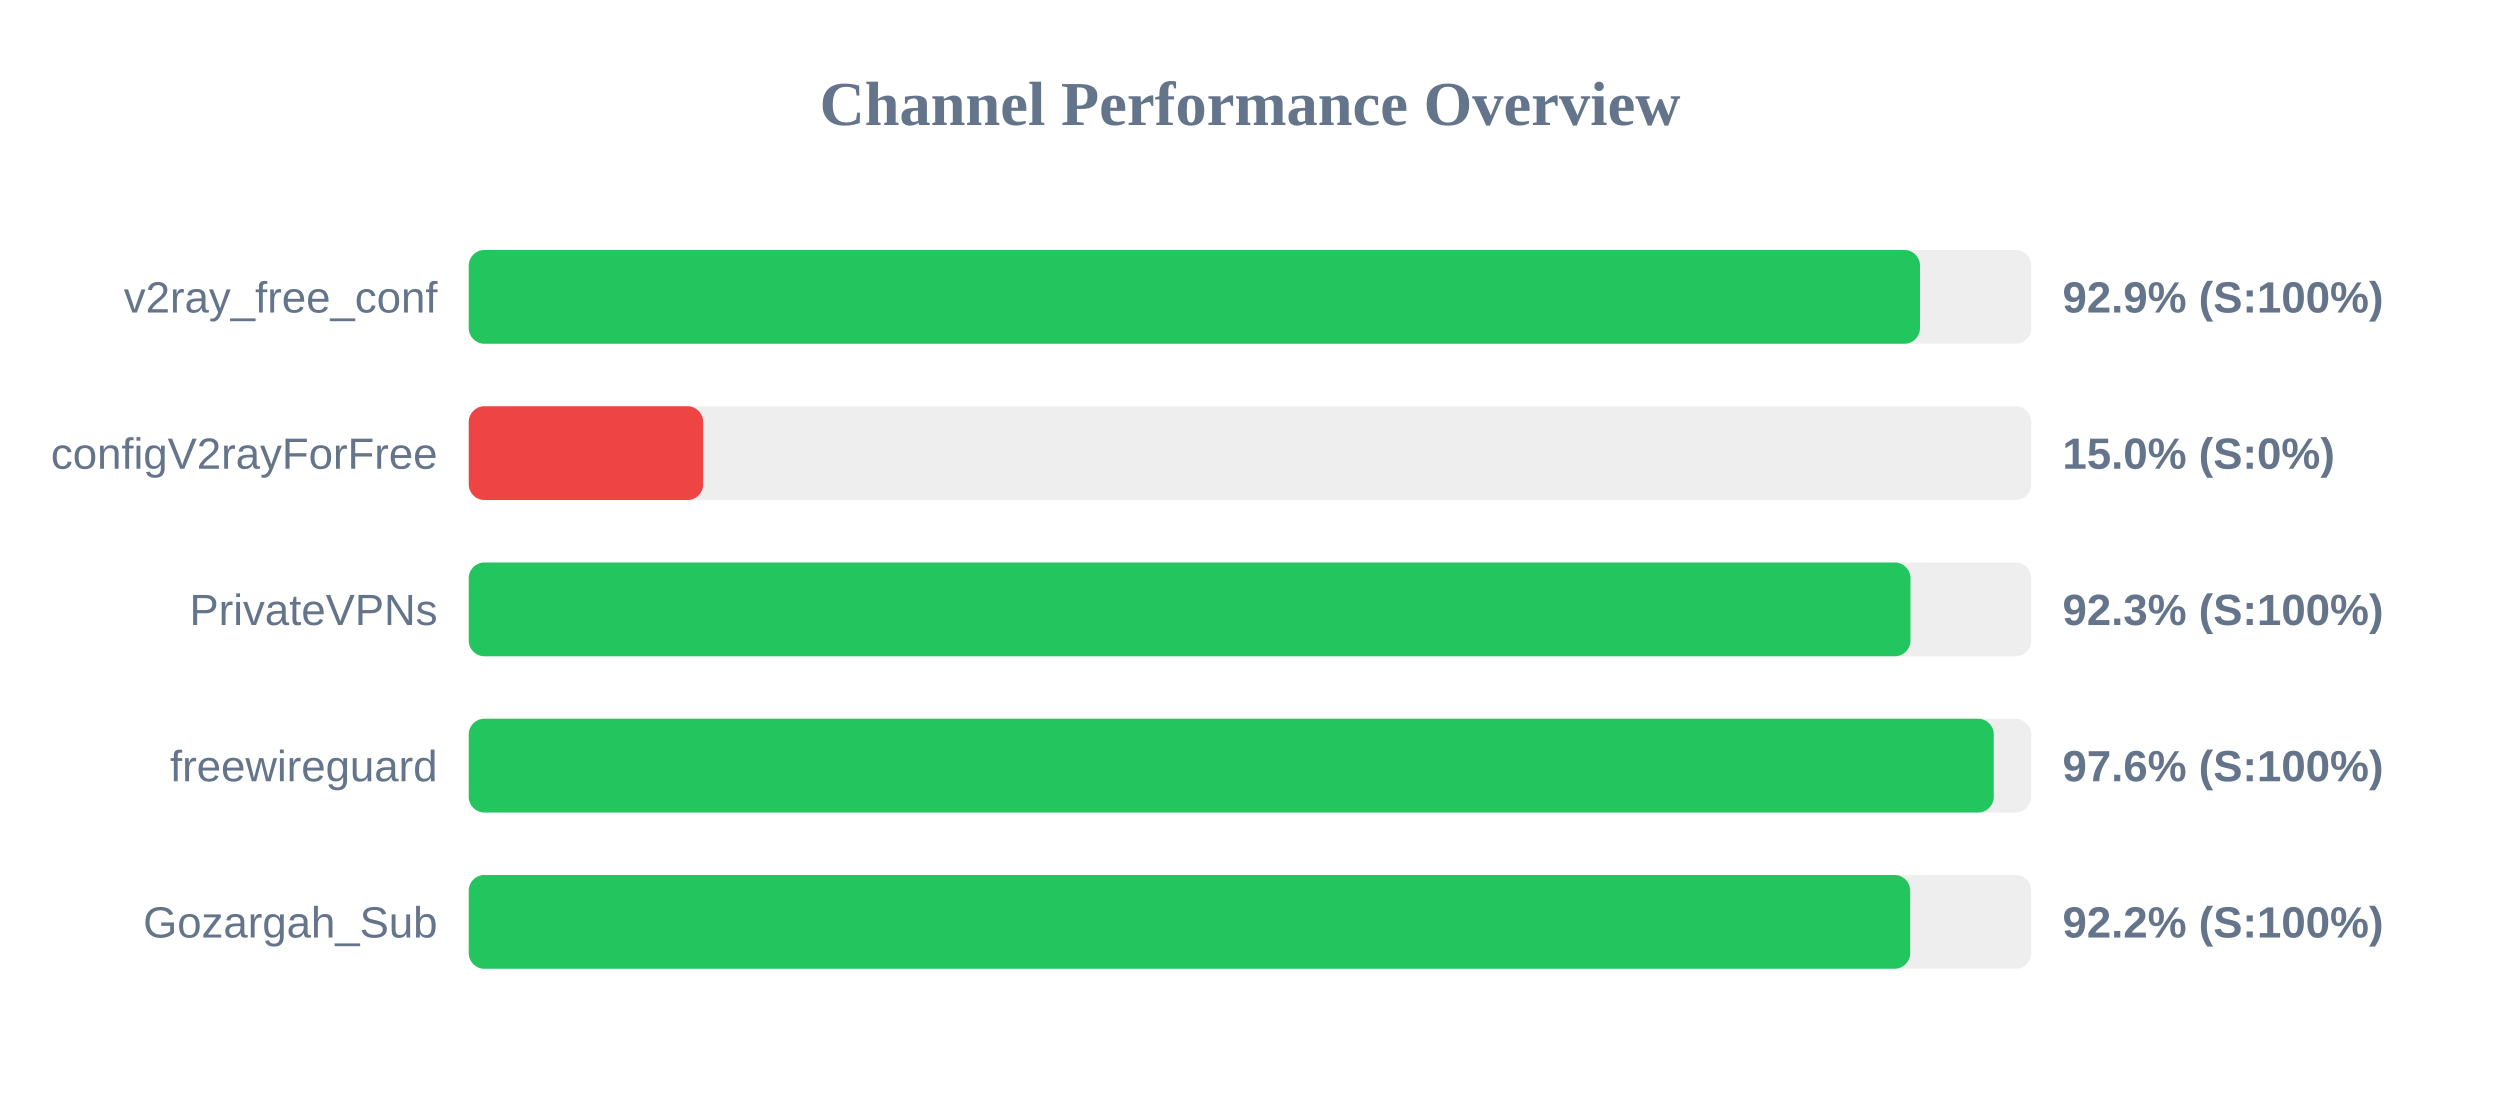
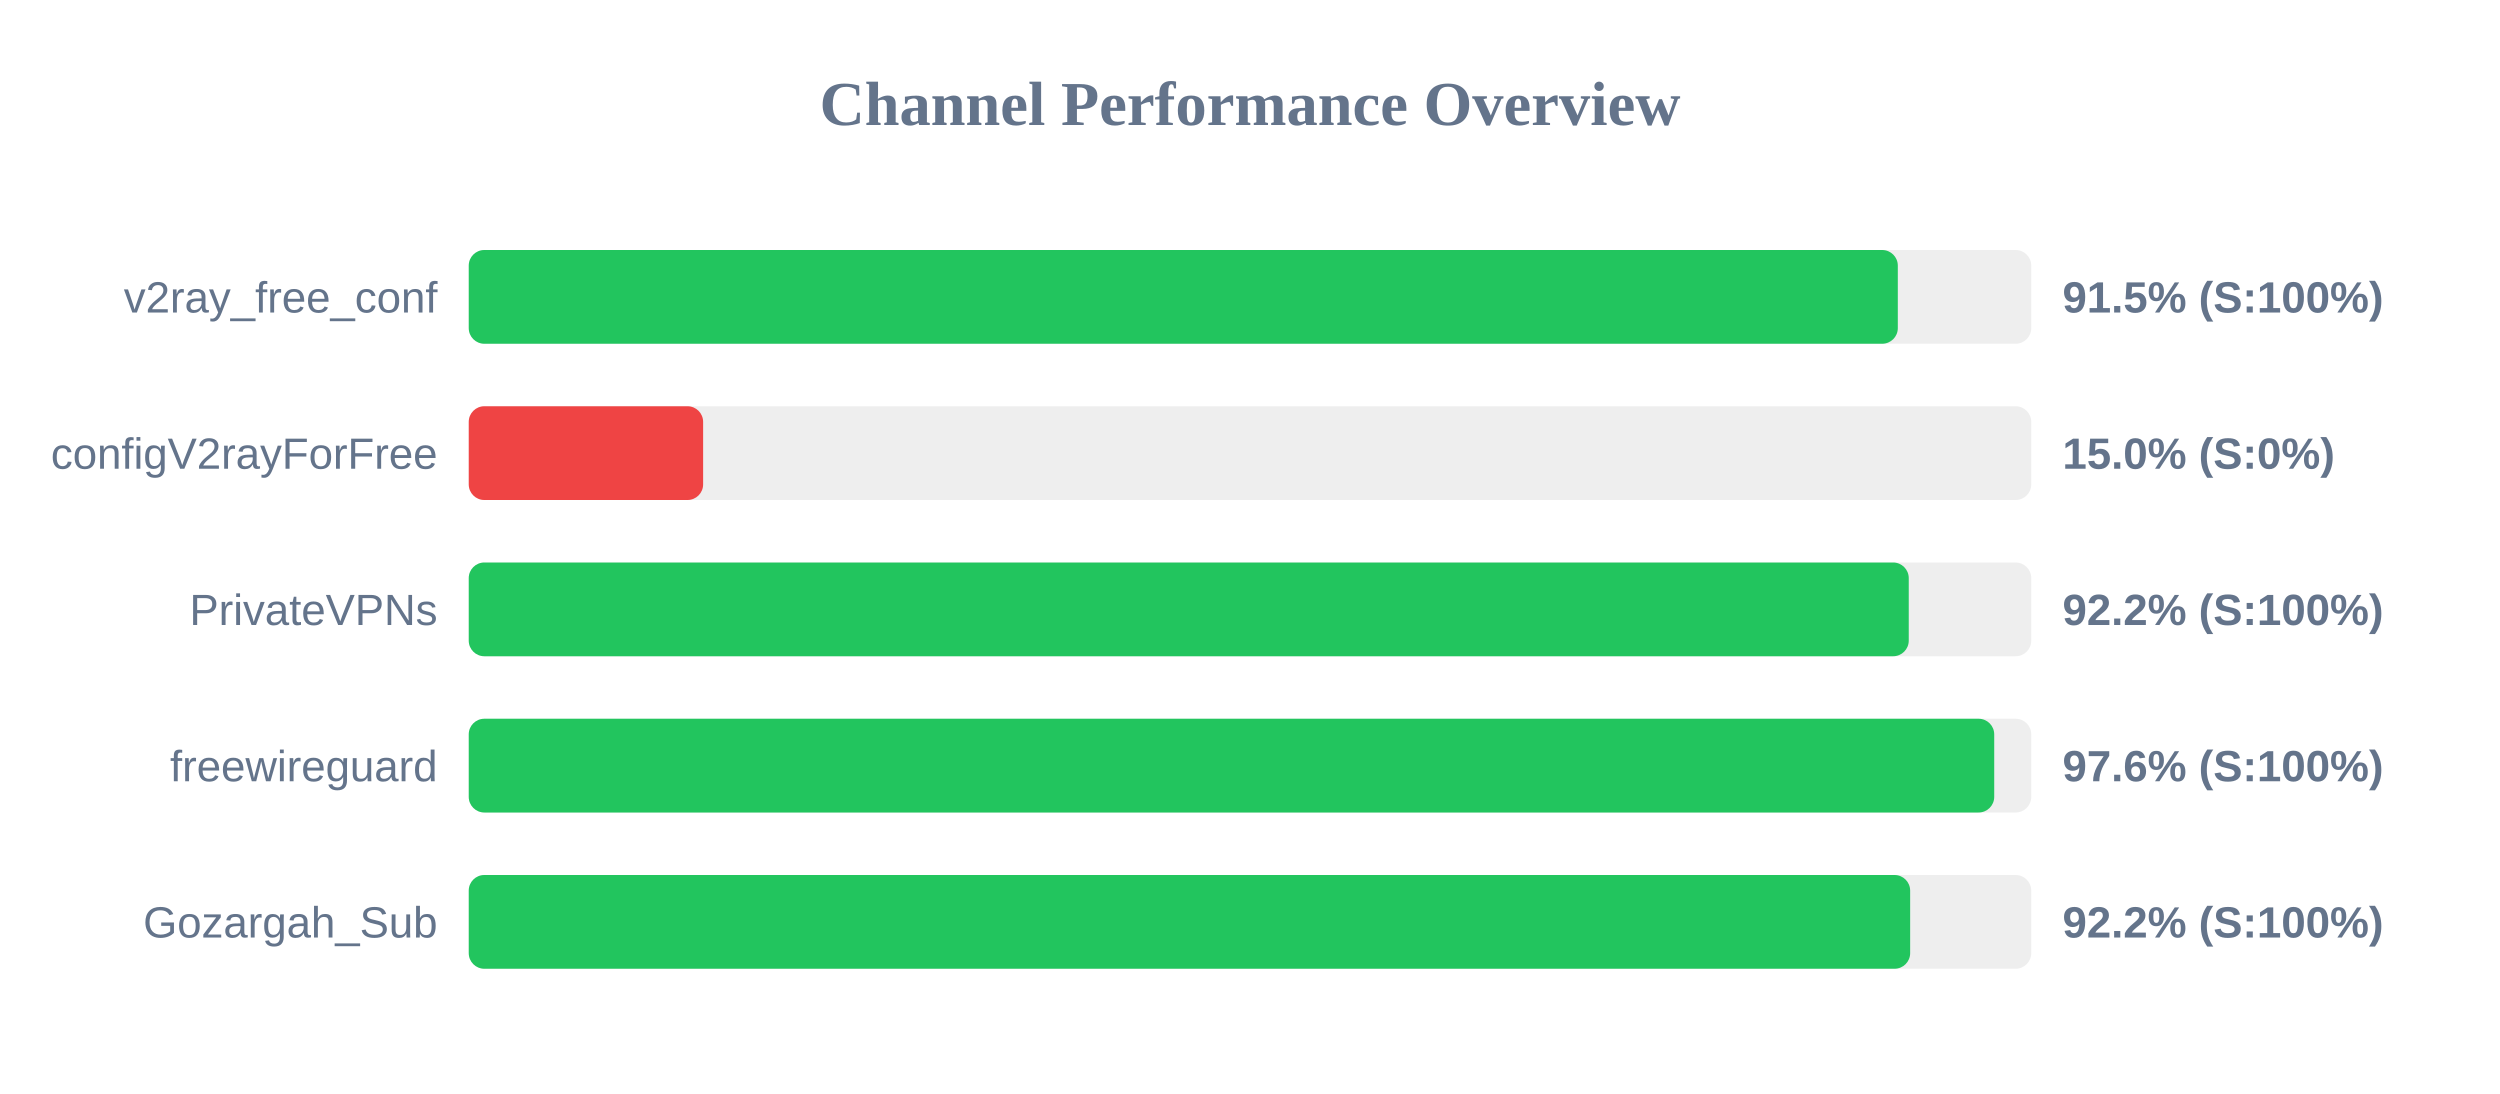
<svg xmlns="http://www.w3.org/2000/svg" width="800" height="350" version="1.1">
  <style>
        .row { font: 14px Arial; fill: #64748b; }
        .score { font: bold 14px Arial; fill: #64748b; }
    </style>
  <text x="400" y="40" text-anchor="middle" font-size="20px" font-weight="bold" fill="#64748b">Channel Performance Overview</text>
  <rect x="150" y="80" width="500" height="30" fill="#eee" rx="5" />
-   <rect x="150" y="80" width="464.4" height="30" fill="#22c55e" rx="5" />
+   <rect x="150" y="80" width="457.3" height="30" fill="#22c55e" rx="5" />
  <text x="140" y="100" text-anchor="end" class="row">v2ray_free_conf</text>
-   <text x="660" y="100" text-anchor="start" class="score">92.9% (S:100%)</text>
+   <text x="660" y="100" text-anchor="start" class="score">91.5% (S:100%)</text>
  <rect x="150" y="130" width="500" height="30" fill="#eee" rx="5" />
  <rect x="150" y="130" width="75.0" height="30" fill="#ef4444" rx="5" />
  <text x="140" y="150" text-anchor="end" class="row">configV2rayForFree</text>
  <text x="660" y="150" text-anchor="start" class="score">15.0% (S:0%)</text>
  <rect x="150" y="180" width="500" height="30" fill="#eee" rx="5" />
-   <rect x="150" y="180" width="461.35" height="30" fill="#22c55e" rx="5" />
+   <rect x="150" y="180" width="460.8" height="30" fill="#22c55e" rx="5" />
  <text x="140" y="200" text-anchor="end" class="row">PrivateVPNs</text>
-   <text x="660" y="200" text-anchor="start" class="score">92.3% (S:100%)</text>
+   <text x="660" y="200" text-anchor="start" class="score">92.2% (S:100%)</text>
  <rect x="150" y="230" width="500" height="30" fill="#eee" rx="5" />
-   <rect x="150" y="230" width="488.0" height="30" fill="#22c55e" rx="5" />
+   <rect x="150" y="230" width="488.15" height="30" fill="#22c55e" rx="5" />
  <text x="140" y="250" text-anchor="end" class="row">freewireguard</text>
  <text x="660" y="250" text-anchor="start" class="score">97.6% (S:100%)</text>
  <rect x="150" y="280" width="500" height="30" fill="#eee" rx="5" />
  <rect x="150" y="280" width="461.25" height="30" fill="#22c55e" rx="5" />
  <text x="140" y="300" text-anchor="end" class="row">Gozargah_Sub</text>
  <text x="660" y="300" text-anchor="start" class="score">92.2% (S:100%)</text>
</svg>
